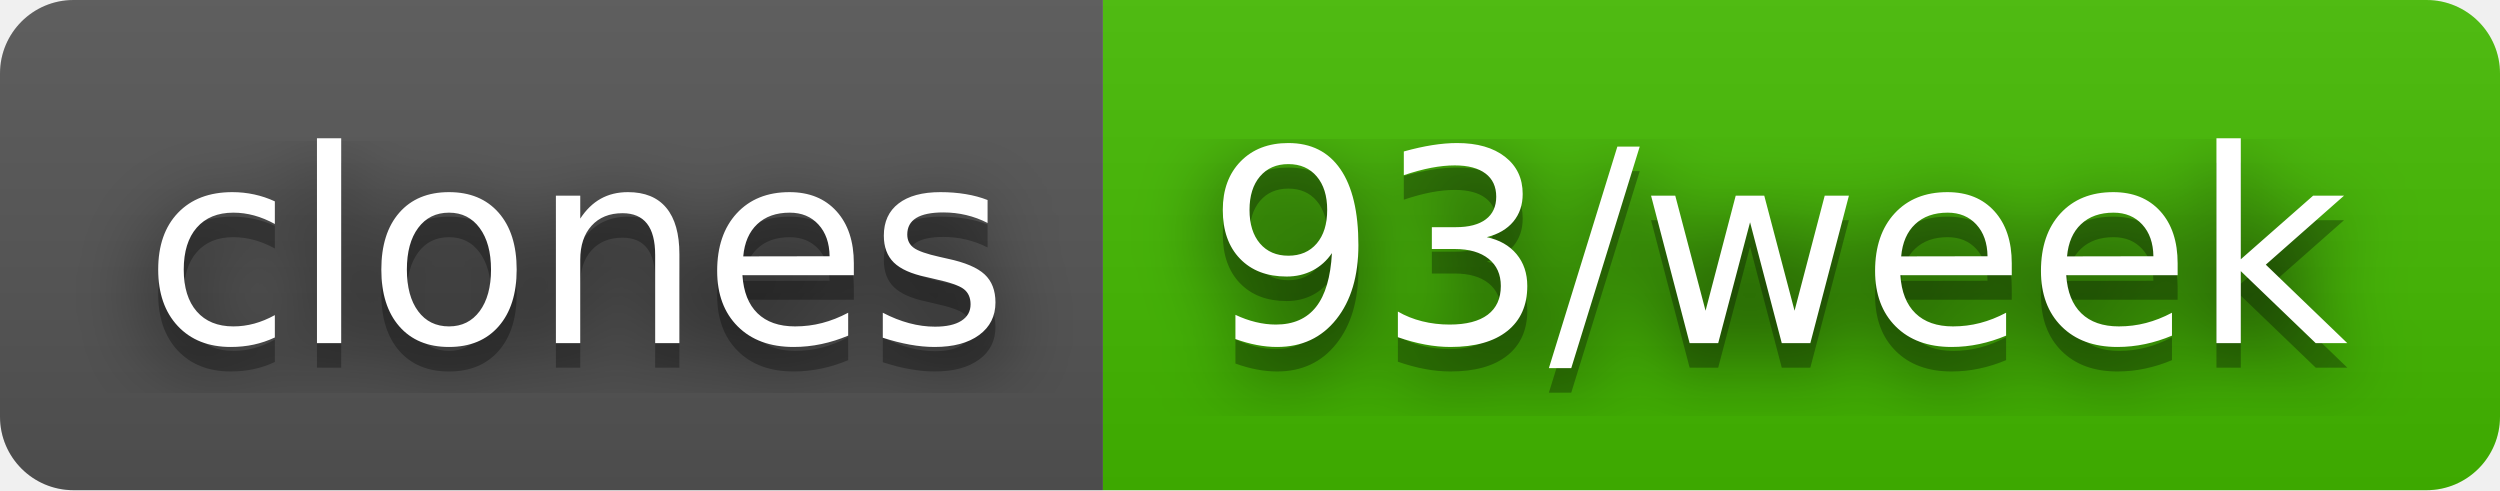
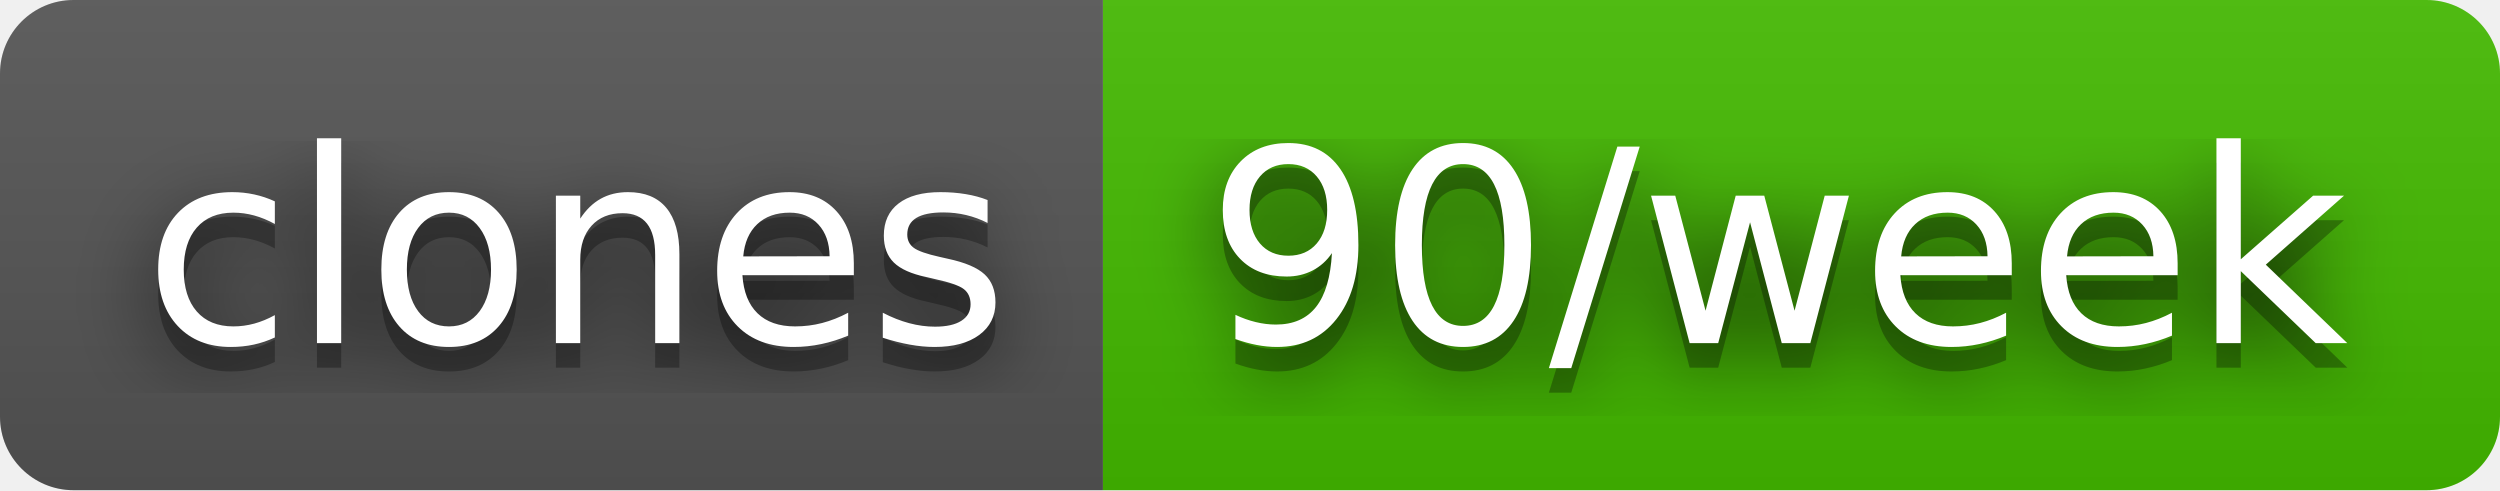
- <svg xmlns="http://www.w3.org/2000/svg" width="102" height="20" role="img" aria-label="clones: 93/week">
+ <svg xmlns="http://www.w3.org/2000/svg" width="102" height="20" role="img" aria-label="clones: 90/week">
  <filter id="blur">
    <feGaussianBlur stdDeviation="16" />
  </filter>
  <linearGradient id="s" x2="0" y2="100%">
    <stop offset="0" stop-color="#bbb" stop-opacity=".1" />
    <stop offset="1" stop-opacity=".1" />
  </linearGradient>
  <clipPath id="r">
    <rect width="102" height="20" rx="3" />
  </clipPath>
  <g clip-path="url(#r)">
    <rect width="45" height="20" fill="#555" />
    <rect x="45" width="57" height="20" fill="#4b0" />
    <rect width="102" height="20" fill="url(#s)" />
  </g>
  <g fill="#fff" text-anchor="middle" font-family="Verdana,Geneva,DejaVu Sans,sans-serif" text-rendering="geometricPrecision" font-size="110">
    <g transform="scale(.1)">
      <g aria-hidden="true" fill="#010101">
        <text x="235" y="150" fill-opacity=".8" filter="url(#blur)" textLength="350">clones</text>
        <text x="235" y="150" fill-opacity=".3" textLength="350">clones</text>
      </g>
      <text x="235" y="140" textLength="350">clones</text>
    </g>
    <g transform="scale(.1)">
      <g aria-hidden="true" fill="#010101">
-         <text x="725" y="150" fill-opacity=".8" filter="url(#blur)" textLength="470">93/week</text>
-         <text x="725" y="150" fill-opacity=".3" textLength="470">93/week</text>
+         <text x="725" y="150" fill-opacity=".8" filter="url(#blur)" textLength="470">90/week</text>
+         <text x="725" y="150" fill-opacity=".3" textLength="470">90/week</text>
      </g>
-       <text x="725" y="140" textLength="470">93/week</text>
+       <text x="725" y="140" textLength="470">90/week</text>
    </g>
  </g>
</svg>
